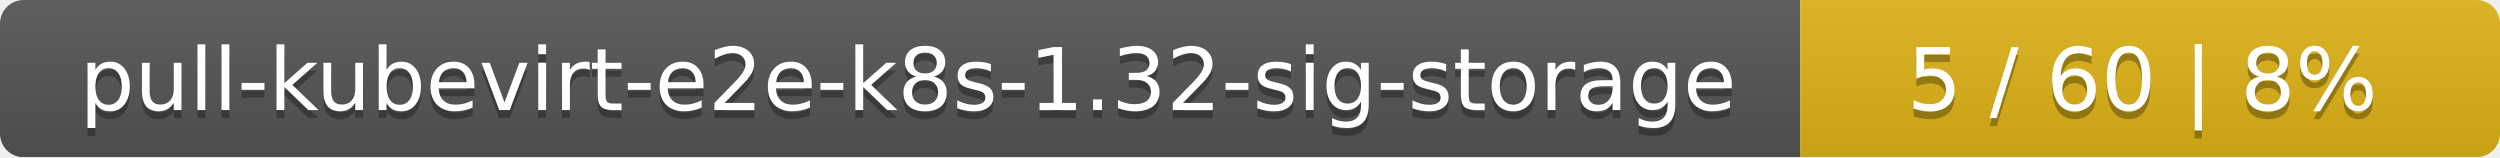
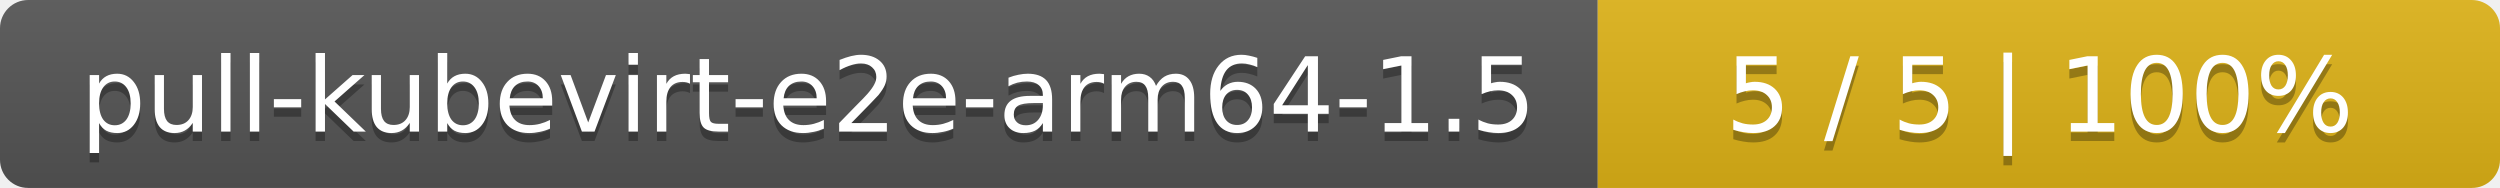
- <svg xmlns="http://www.w3.org/2000/svg" width="318" height="20">
+ <svg xmlns="http://www.w3.org/2000/svg" width="266" height="20">
  <linearGradient id="smooth" x2="0" y2="100%">
    <stop offset="0" stop-color="#bbb" stop-opacity=".1" />
    <stop offset="1" stop-opacity=".1" />
  </linearGradient>
  <mask id="round">
-     <rect width="318" height="20" rx="3" fill="#fff" />
+     <rect width="266" height="20" rx="3" fill="#fff" />
  </mask>
  <g mask="url(#round)">
-     <rect width="229" height="20" fill="#555" />
-     <rect x="229" width="89" height="20" fill="#dfb317" />
-     <rect width="318" height="20" fill="url(#smooth)" />
+     <rect width="170" height="20" fill="#555" />
+     <rect x="170" width="96" height="20" fill="#dfb317" />
+     <rect width="266" height="20" fill="url(#smooth)" />
  </g>
  <g fill="#fff" text-anchor="middle" font-family="DejaVu Sans,Verdana,Geneva,sans-serif" font-size="11">
-     <text x="115.5" y="15" fill="#010101" fill-opacity=".3">pull-kubevirt-e2e-k8s-1.32-sig-storage</text>
-     <text x="115.5" y="14">pull-kubevirt-e2e-k8s-1.32-sig-storage</text>
-     <text x="272.5" y="15" fill="#010101" fill-opacity=".3">5 / 60    |    8%</text>
-     <text x="272.5" y="14">5 / 60    |    8%</text>
+     <text x="86" y="15" fill="#010101" fill-opacity=".3">pull-kubevirt-e2e-arm64-1.5</text>
+     <text x="86" y="14">pull-kubevirt-e2e-arm64-1.5</text>
+     <text x="217" y="15" fill="#010101" fill-opacity=".3">5 / 5    |    100%</text>
+     <text x="217" y="14">5 / 5    |    100%</text>
  </g>
</svg>
